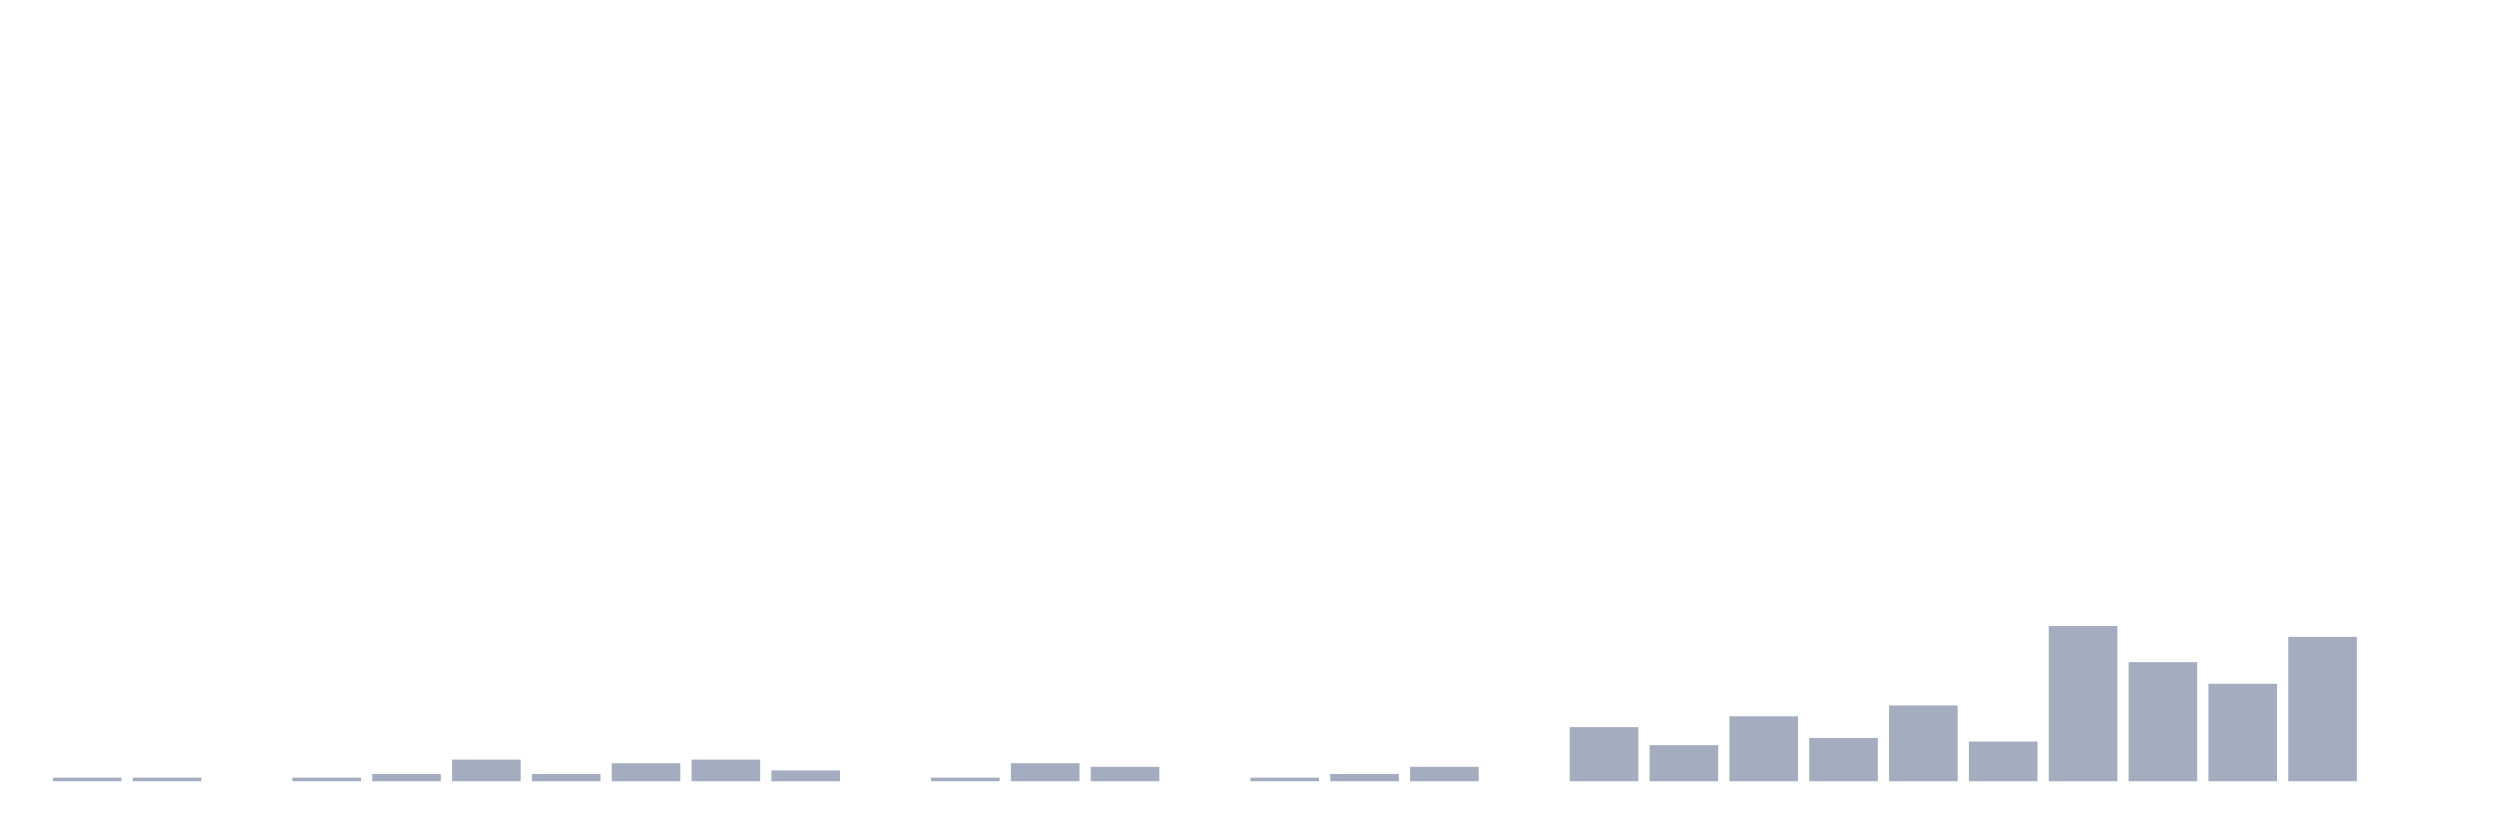
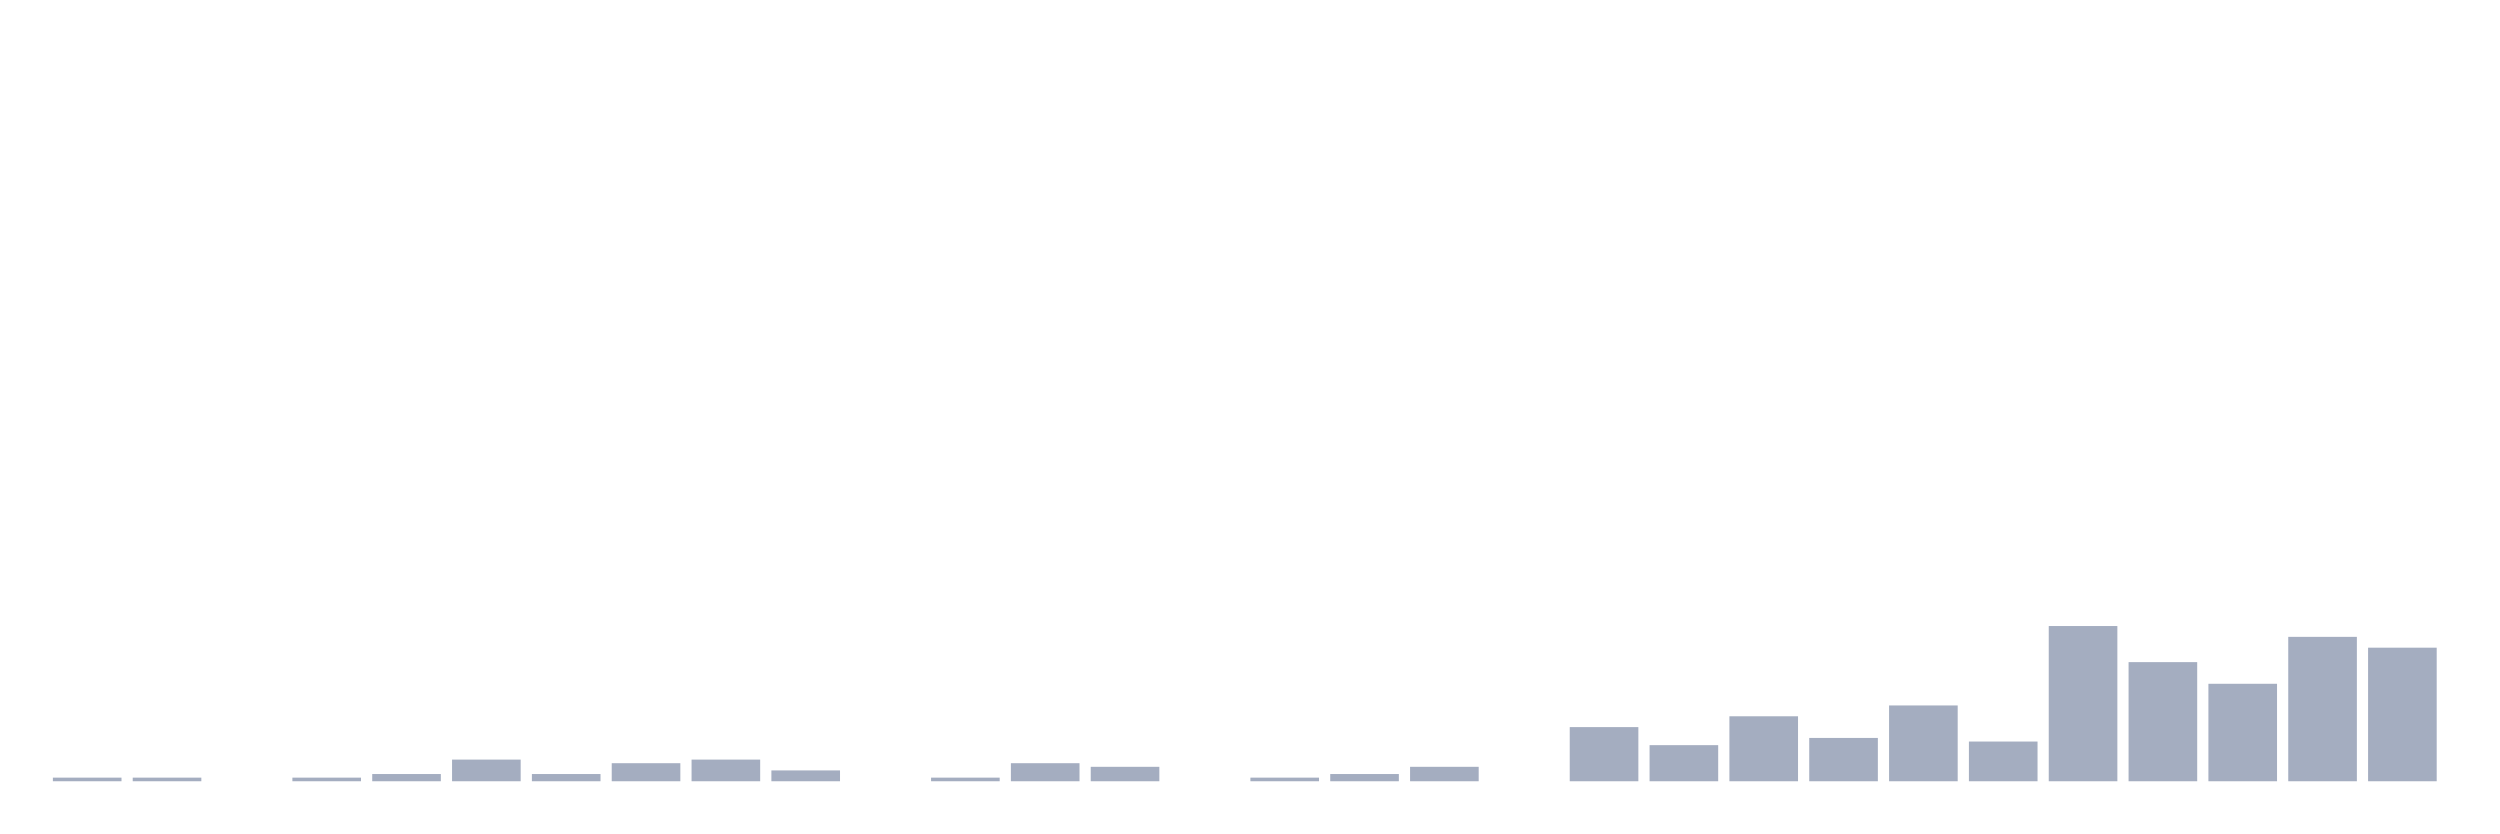
<svg xmlns="http://www.w3.org/2000/svg" viewBox="0 0 480 160">
  <g transform="translate(10,10)">
    <rect class="bar" x="0.153" width="13.175" y="139.307" height="0.693" fill="rgb(164,173,192)" />
    <rect class="bar" x="15.482" width="13.175" y="139.307" height="0.693" fill="rgb(164,173,192)" />
    <rect class="bar" x="30.81" width="13.175" y="140" height="0" fill="rgb(164,173,192)" />
    <rect class="bar" x="46.138" width="13.175" y="139.307" height="0.693" fill="rgb(164,173,192)" />
    <rect class="bar" x="61.466" width="13.175" y="138.614" height="1.386" fill="rgb(164,173,192)" />
    <rect class="bar" x="76.794" width="13.175" y="135.842" height="4.158" fill="rgb(164,173,192)" />
    <rect class="bar" x="92.123" width="13.175" y="138.614" height="1.386" fill="rgb(164,173,192)" />
    <rect class="bar" x="107.451" width="13.175" y="136.535" height="3.465" fill="rgb(164,173,192)" />
    <rect class="bar" x="122.779" width="13.175" y="135.842" height="4.158" fill="rgb(164,173,192)" />
    <rect class="bar" x="138.107" width="13.175" y="137.921" height="2.079" fill="rgb(164,173,192)" />
    <rect class="bar" x="153.436" width="13.175" y="140" height="0" fill="rgb(164,173,192)" />
    <rect class="bar" x="168.764" width="13.175" y="139.307" height="0.693" fill="rgb(164,173,192)" />
    <rect class="bar" x="184.092" width="13.175" y="136.535" height="3.465" fill="rgb(164,173,192)" />
    <rect class="bar" x="199.42" width="13.175" y="137.228" height="2.772" fill="rgb(164,173,192)" />
    <rect class="bar" x="214.748" width="13.175" y="140" height="0" fill="rgb(164,173,192)" />
    <rect class="bar" x="230.077" width="13.175" y="139.307" height="0.693" fill="rgb(164,173,192)" />
    <rect class="bar" x="245.405" width="13.175" y="138.614" height="1.386" fill="rgb(164,173,192)" />
    <rect class="bar" x="260.733" width="13.175" y="137.228" height="2.772" fill="rgb(164,173,192)" />
    <rect class="bar" x="276.061" width="13.175" y="140" height="0" fill="rgb(164,173,192)" />
    <rect class="bar" x="291.39" width="13.175" y="129.604" height="10.396" fill="rgb(164,173,192)" />
    <rect class="bar" x="306.718" width="13.175" y="133.069" height="6.931" fill="rgb(164,173,192)" />
    <rect class="bar" x="322.046" width="13.175" y="127.525" height="12.475" fill="rgb(164,173,192)" />
    <rect class="bar" x="337.374" width="13.175" y="131.683" height="8.317" fill="rgb(164,173,192)" />
    <rect class="bar" x="352.702" width="13.175" y="125.446" height="14.554" fill="rgb(164,173,192)" />
    <rect class="bar" x="368.031" width="13.175" y="132.376" height="7.624" fill="rgb(164,173,192)" />
    <rect class="bar" x="383.359" width="13.175" y="110.198" height="29.802" fill="rgb(164,173,192)" />
    <rect class="bar" x="398.687" width="13.175" y="117.129" height="22.871" fill="rgb(164,173,192)" />
    <rect class="bar" x="414.015" width="13.175" y="121.287" height="18.713" fill="rgb(164,173,192)" />
    <rect class="bar" x="429.344" width="13.175" y="112.277" height="27.723" fill="rgb(164,173,192)" />
-     <rect class="bar" x="444.672" width="13.175" y="140" height="0" fill="rgb(164,173,192)" />
+     <rect class="bar" x="444.672" width="13.175" y="114.356" height="25.644" fill="rgb(164,173,192)" />
  </g>
</svg>
